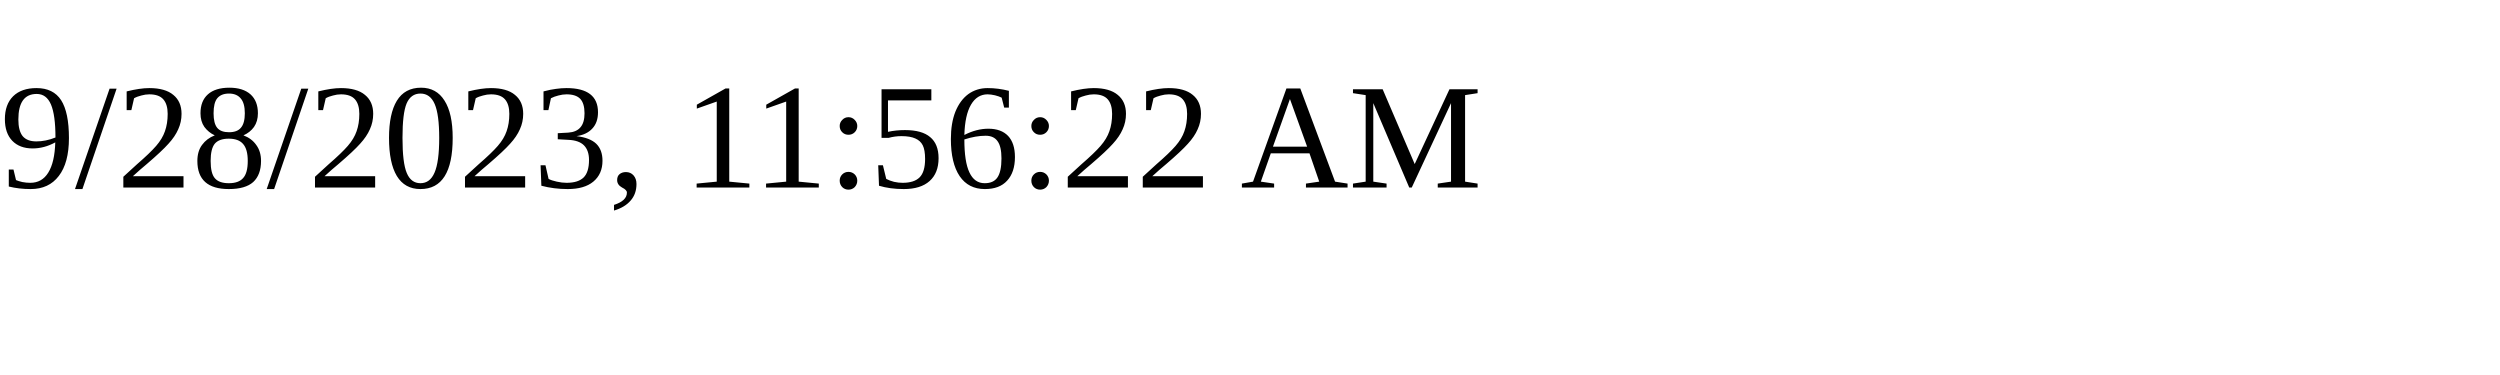
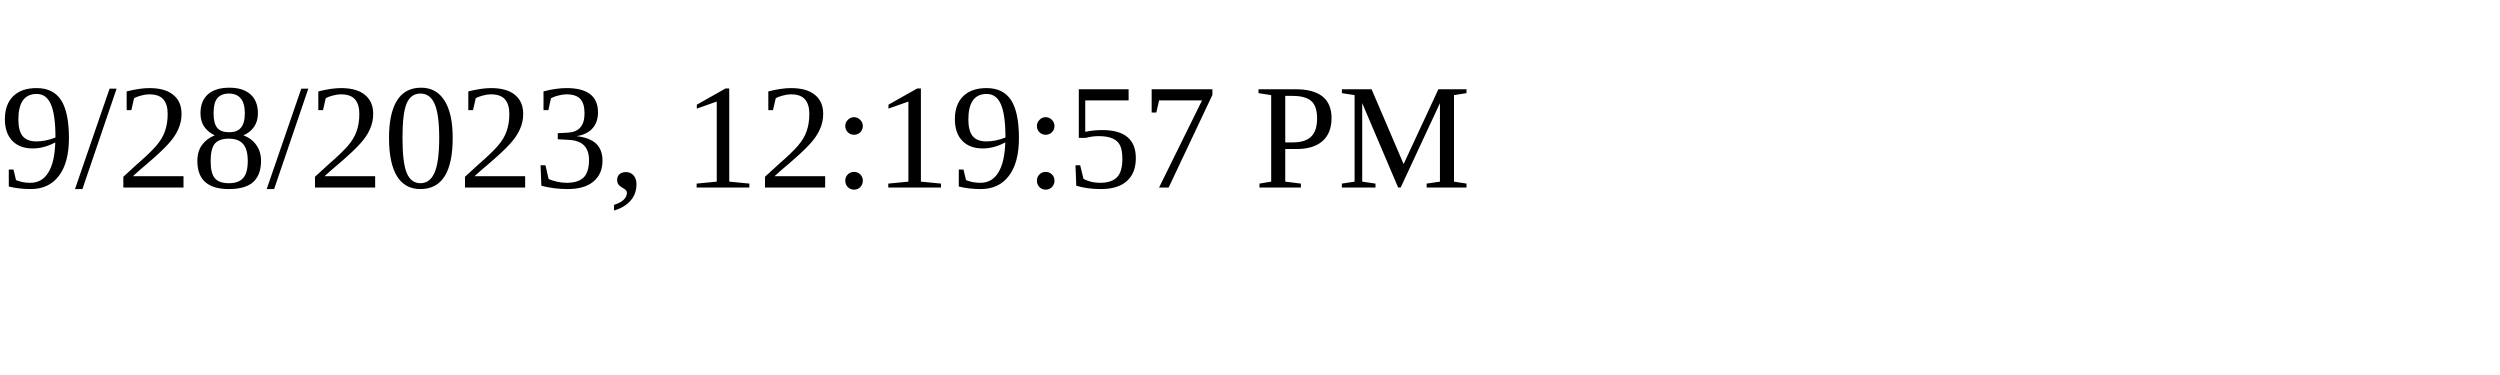
<svg xmlns="http://www.w3.org/2000/svg" height="30" width="200">
-   <text x="0" y="15">9/28/2023, 11:56:22 AM</text>
+   <text x="0" y="15">9/28/2023, 12:19:57 PM</text>
</svg>
